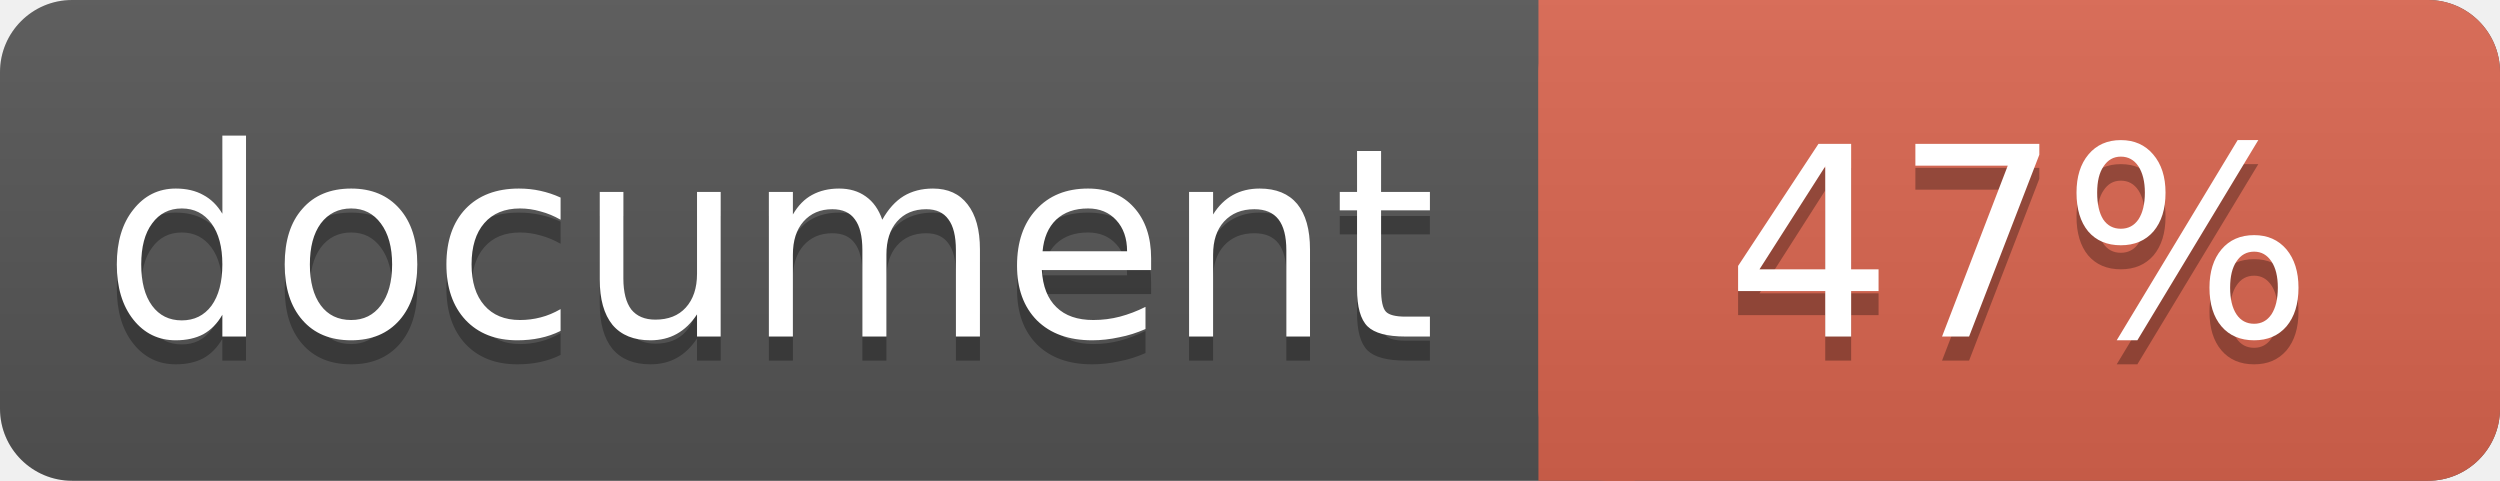
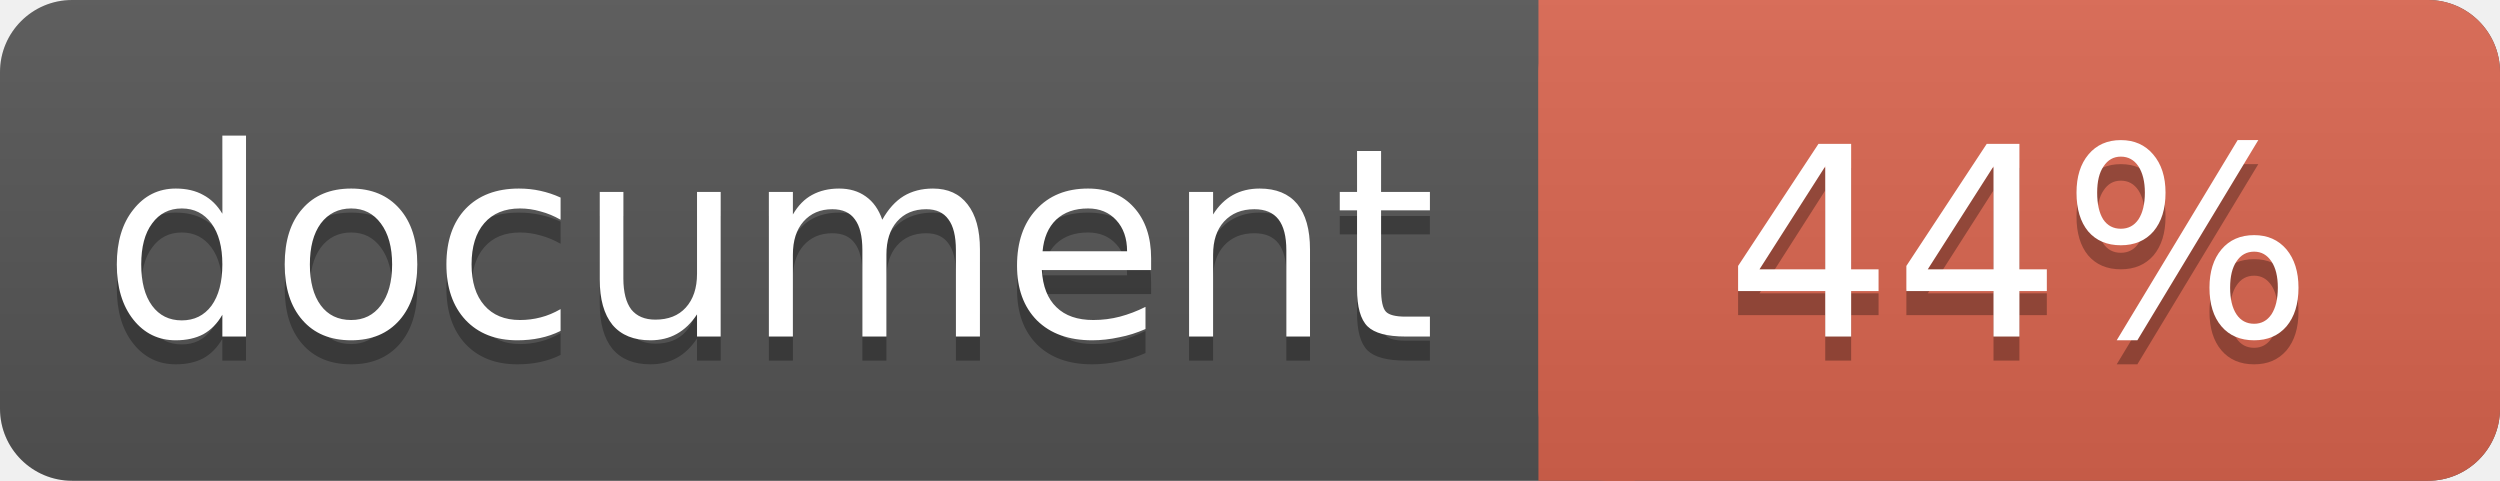
<svg xmlns="http://www.w3.org/2000/svg" width="104" height="20">
  <linearGradient id="a" x2="0" y2="100%">
    <stop offset="0" stop-color="#bbb" stop-opacity=".1" />
    <stop offset="1" stop-opacity=".1" />
  </linearGradient>
  <rect rx="3" width="104" height="20" fill="#555" />
  <rect rx="3" x="64" width="40" height="20" fill="#db654f" />
  <path fill="#db654f" d="M64 0h4v20h-4z" />
  <rect rx="3" width="104" height="20" fill="url(#a)" />
  <g fill="#fff" text-anchor="middle" font-family="DejaVu Sans,Verdana,Geneva,sans-serif" font-size="11">
    <text x="32" y="15" fill="#010101" fill-opacity=".3">document</text>
    <text x="32" y="14">document</text>
-     <text x="84" y="15" fill="#010101" fill-opacity=".3">47%</text>
-     <text x="84" y="14">47%</text>
+     <text x="84" y="15" fill="#010101" fill-opacity=".3">44%</text>
+     <text x="84" y="14">44%</text>
  </g>
</svg>
